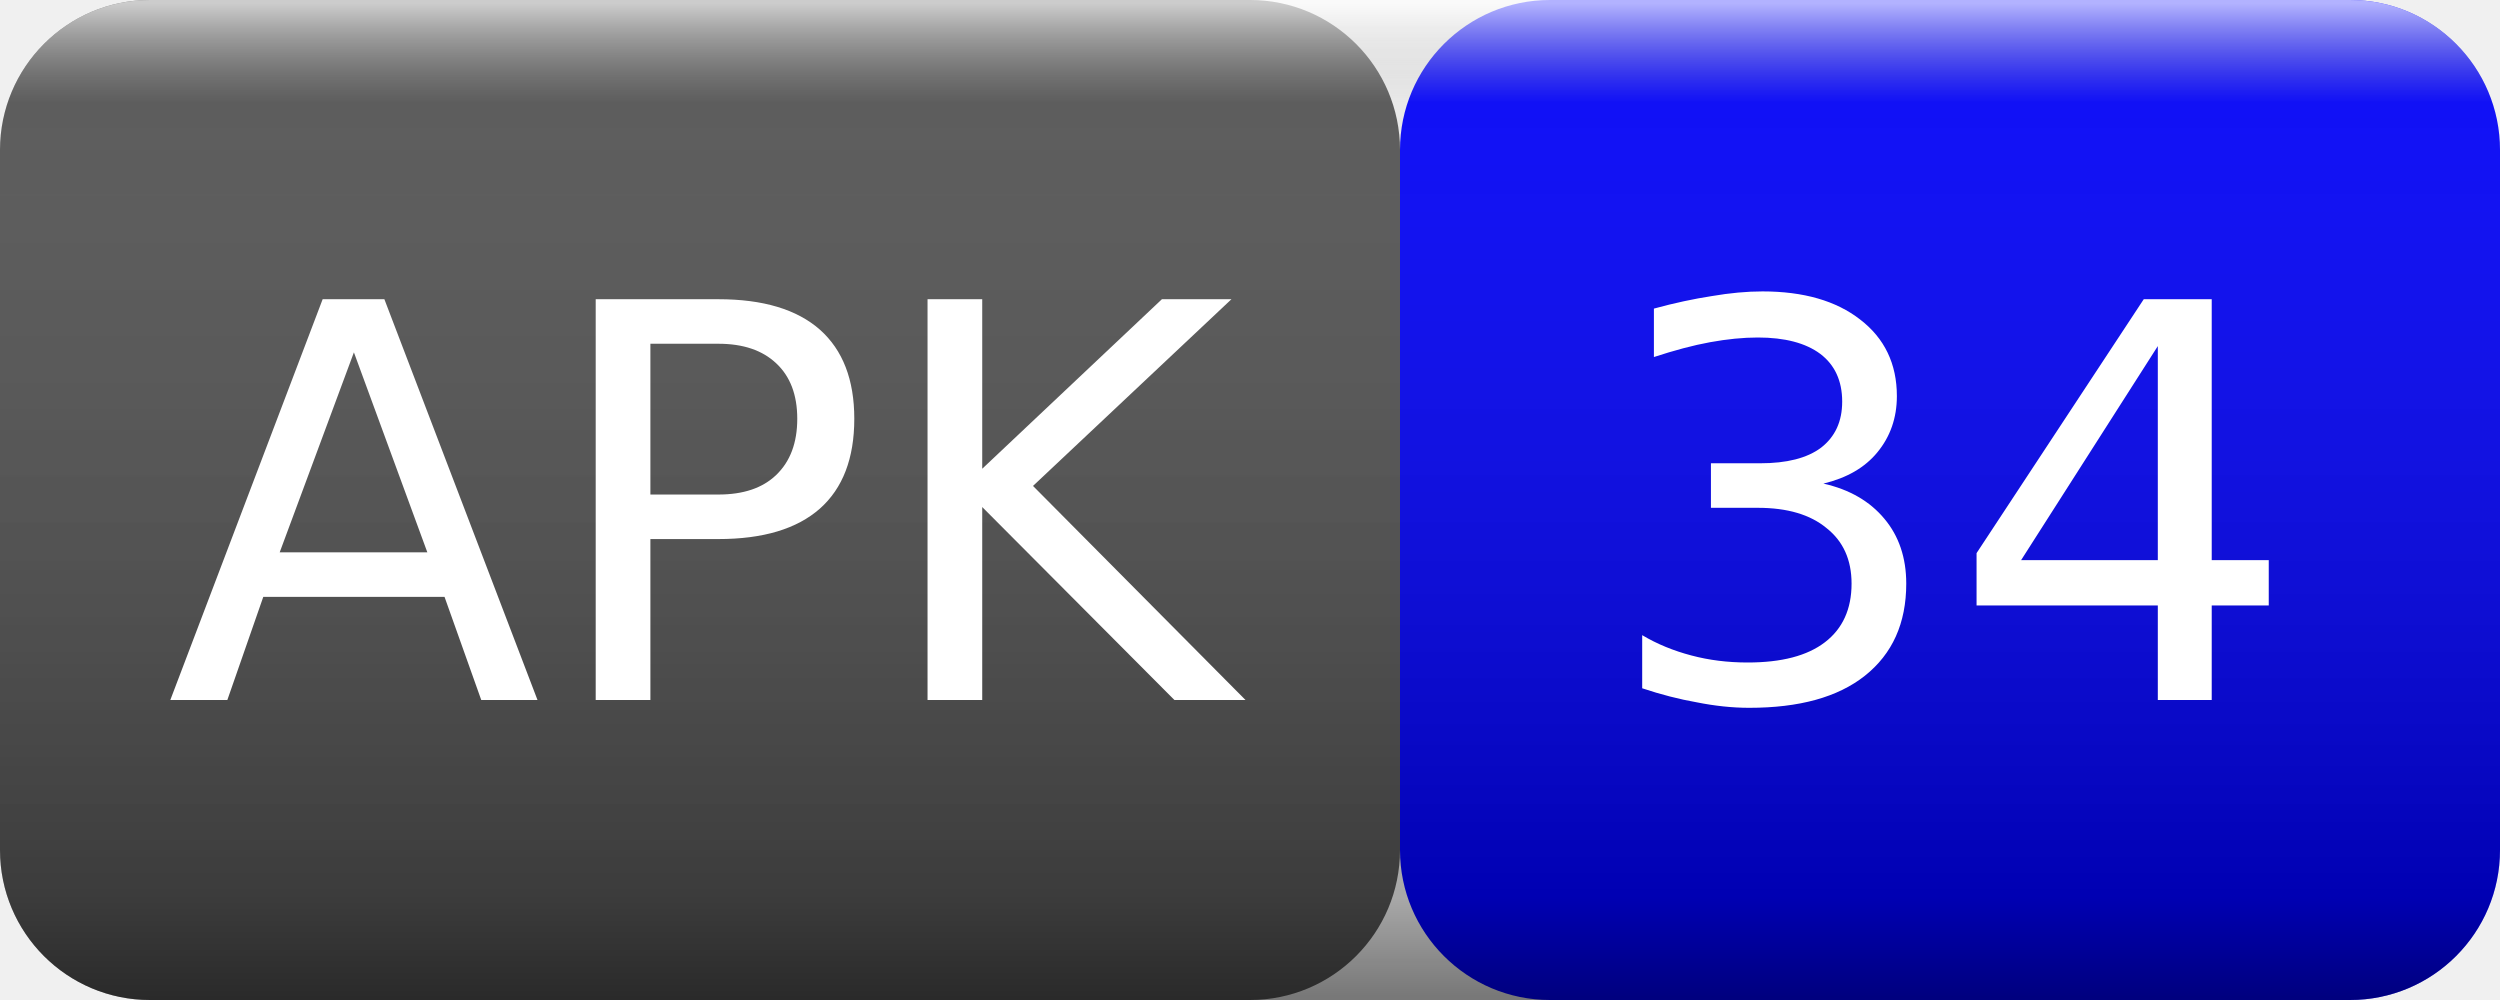
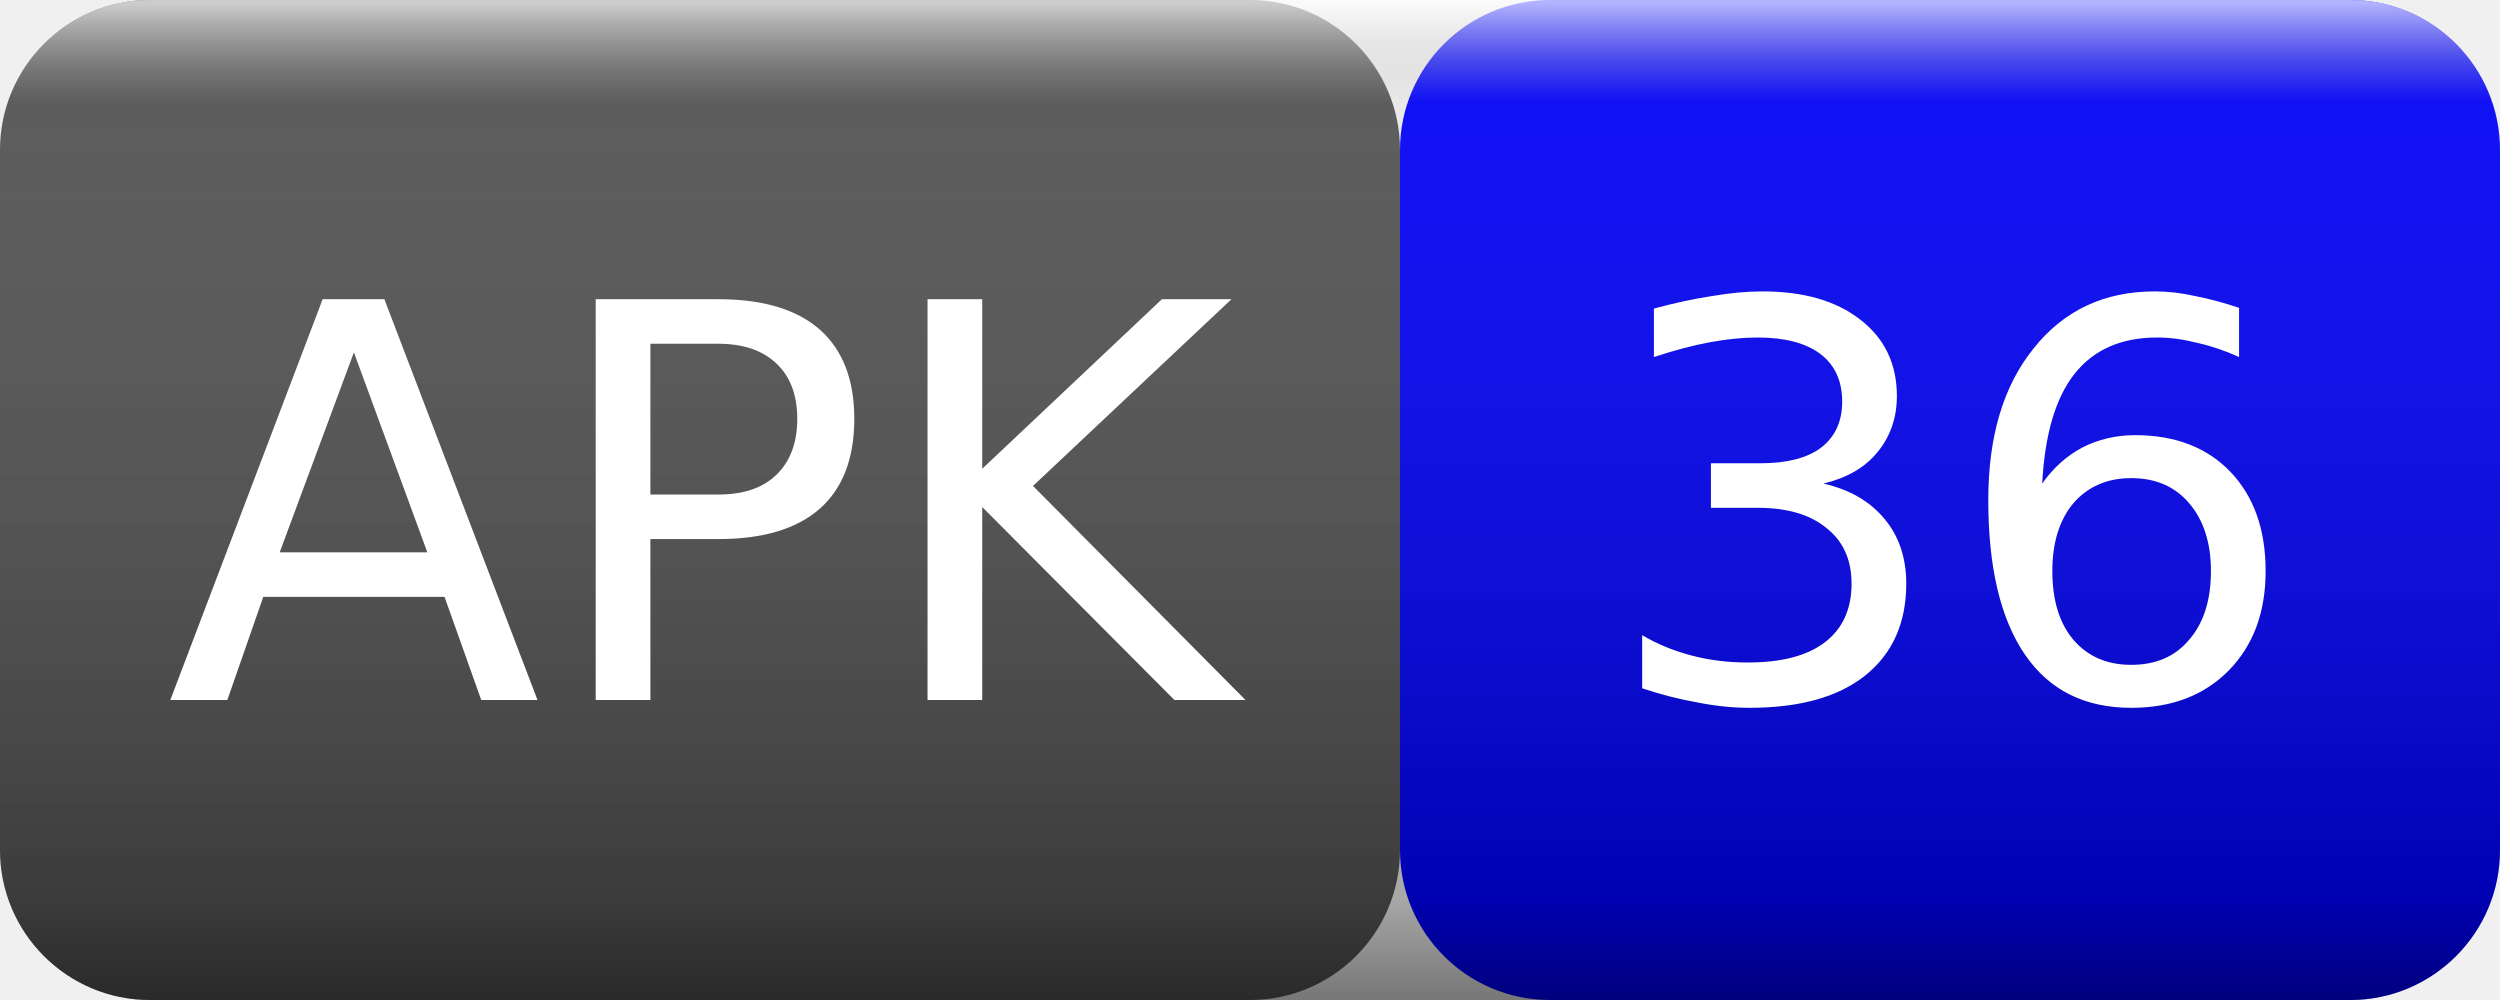
<svg xmlns="http://www.w3.org/2000/svg" width="50" height="20">
  <linearGradient id="smooth" x2="0" y2="100%">
    <stop offset="0" stop-color="#fff" stop-opacity=".7" />
    <stop offset=".1" stop-color="#aaa" stop-opacity=".1" />
    <stop offset=".9" stop-color="#000" stop-opacity=".3" />
    <stop offset="1" stop-color="#000" stop-opacity=".5" />
  </linearGradient>
  <rect rx="3" width="28" height="20" fill="#555" />
  <rect rx="3" x="28" width="22" height="20" fill="blue" />
  <rect rx="3" width="50" height="20" fill="url(#smooth)" />
  <g fill="#fff" text-anchor="middle" font-family="Verdana,Geneva,DejaVu Sans,sans-serif" font-size="11">
    <text x="14" y="14">APK</text>
-     <text x="39" y="14">34</text>
+     <text x="39" y="14">36</text>
  </g>
</svg>
